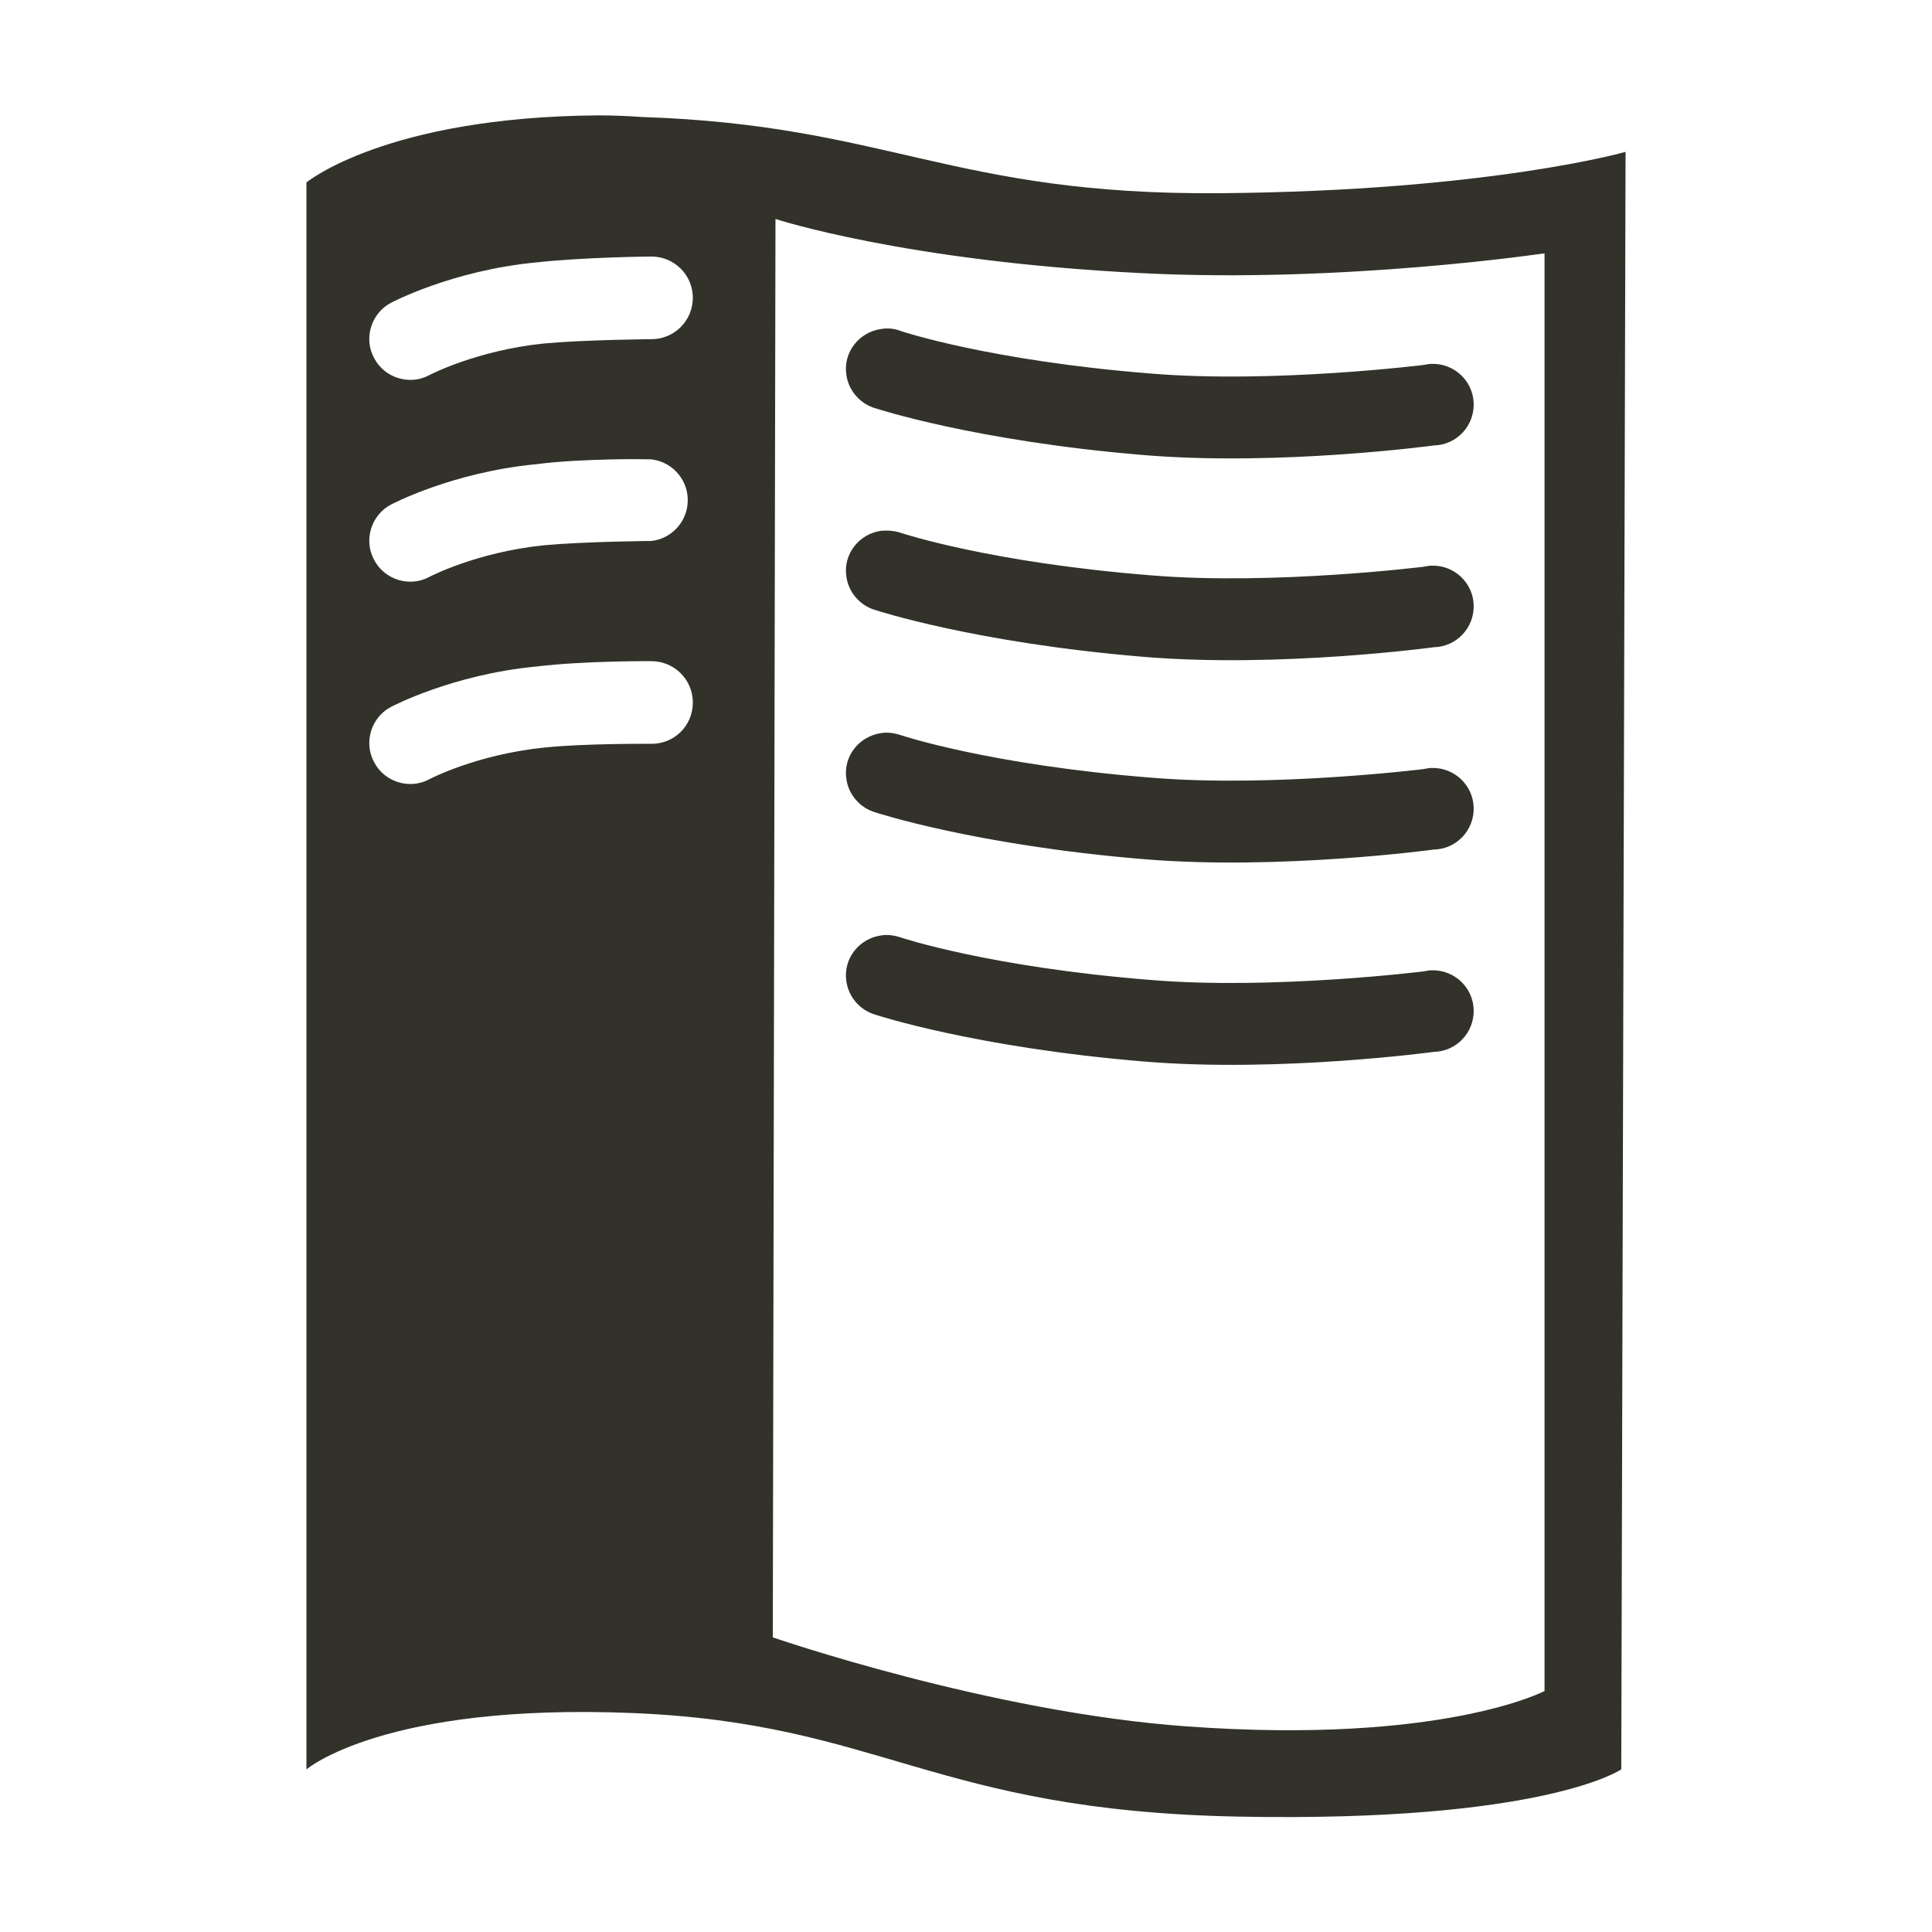
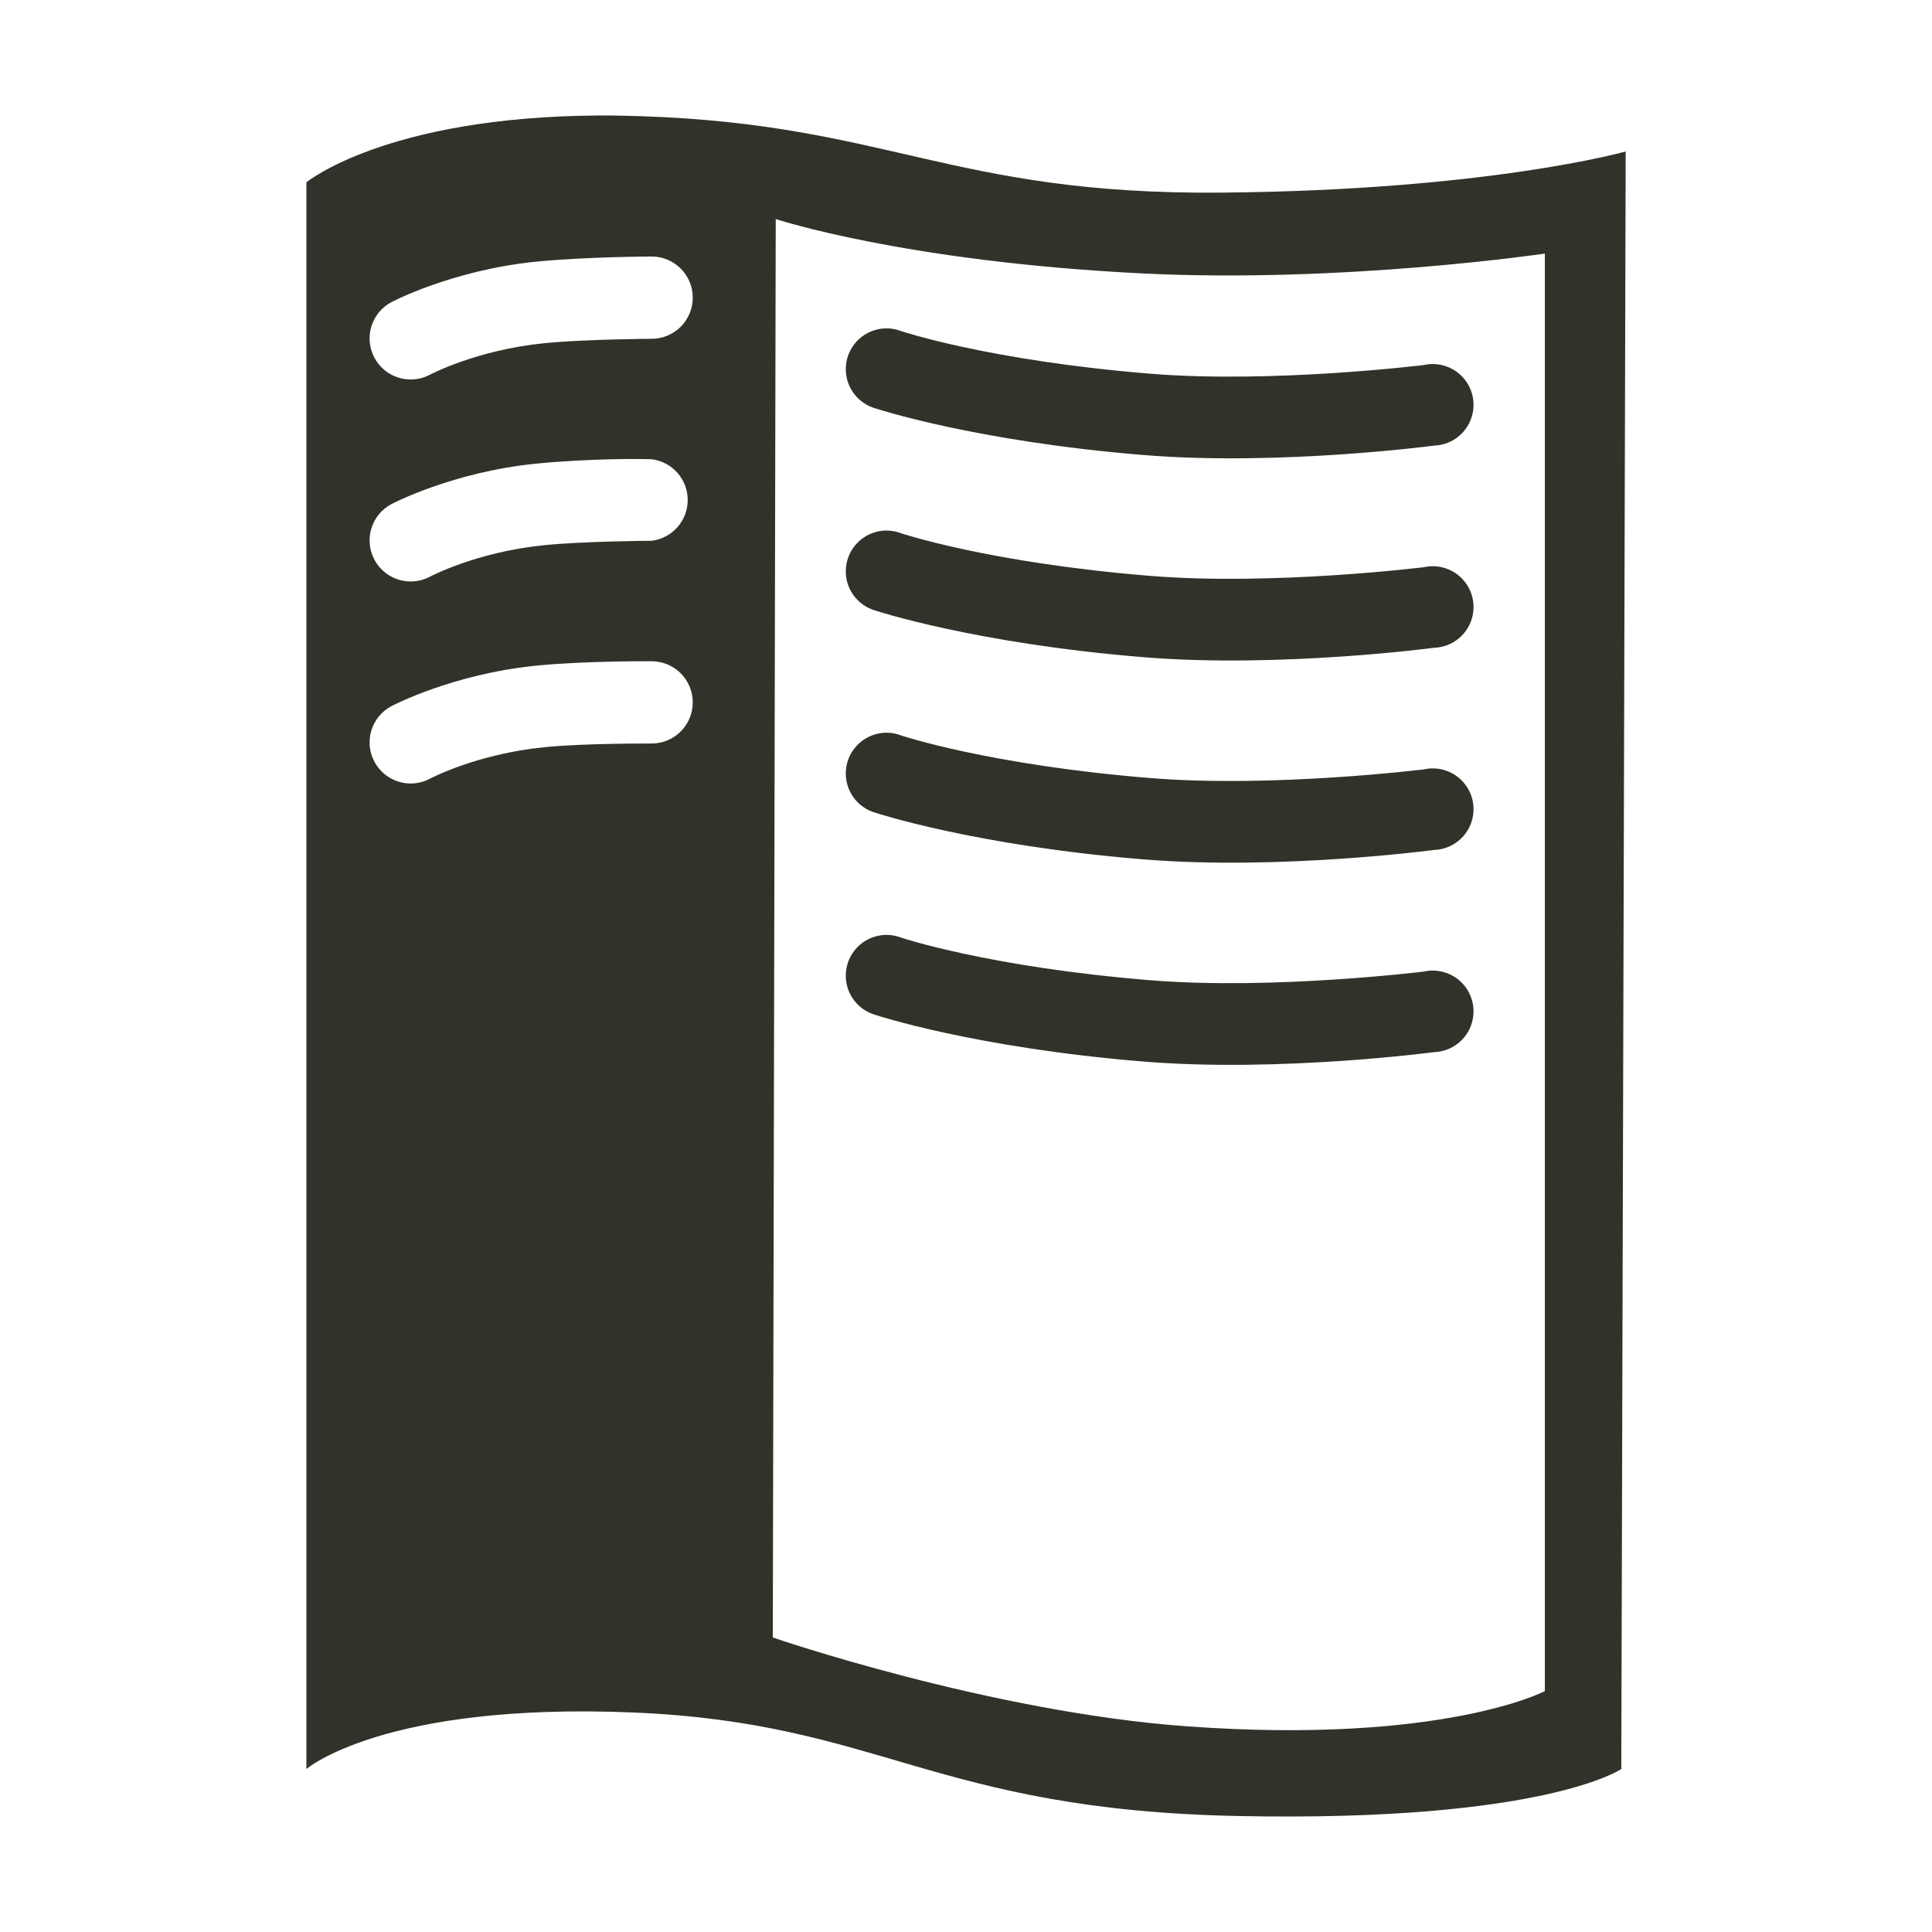
- <svg xmlns="http://www.w3.org/2000/svg" version="1.1" x="0px" y="0px" width="360" height="360" viewBox="-125 217 360 360" xml:space="preserve">
-   <path style="fill:#32322A" d="M39.2,391.3c-4.2,0.6-7.1,4.4-6.5,8.5c0.4,3,2.6,5.5,5.5,6.3  c0,0,18.5,6.1,50,8.7c25.3,2.1,54-1.8,54-1.8c4.2-0.1,7.5-3.6,7.4-7.8c-0.1-4.2-3.6-7.5-7.8-7.4c-0.5,0-1,0.1-1.5,0.2  c0,0-28.1,3.5-50.9,1.6c-30.1-2.4-46.5-7.9-46.5-7.9C41.7,391.3,40.4,391.1,39.2,391.3z M39.2,353.6c-4.2,0.6-7.1,4.4-6.5,8.5  c0.4,3,2.6,5.5,5.5,6.3c0,0,18.5,6.1,50,8.7c25.3,2.1,54-1.8,54-1.8c4.2-0.1,7.5-3.6,7.4-7.8c-0.1-4.2-3.6-7.5-7.8-7.4  c-0.5,0-1,0.1-1.5,0.2c0,0-28.1,3.5-50.9,1.6c-30.1-2.4-46.5-7.9-46.5-7.9C41.7,353.6,40.4,353.4,39.2,353.6z M39.2,315.9  c-4.2,0.6-7.1,4.4-6.5,8.5c0.4,3,2.6,5.5,5.5,6.3c0,0,18.5,6.1,50,8.7c25.3,2.1,54-1.8,54-1.8c4.2-0.1,7.5-3.6,7.4-7.8  c-0.1-4.2-3.6-7.5-7.8-7.4c-0.5,0-1,0.1-1.5,0.2c0,0-28.1,3.5-50.9,1.6c-30.1-2.4-46.5-7.9-46.5-7.9  C41.7,315.9,40.4,315.8,39.2,315.9z M39.2,278.3c-4.2,0.6-7.1,4.4-6.5,8.5c0.4,3,2.6,5.5,5.5,6.3c0,0,18.5,6.1,50,8.7  c25.3,2.1,54-1.8,54-1.8c4.2-0.1,7.5-3.6,7.4-7.8c-0.1-4.2-3.6-7.5-7.8-7.4c-0.5,0-1,0.1-1.5,0.2c0,0-28.1,3.5-50.9,1.6  c-30.1-2.4-46.5-7.9-46.5-7.9C41.7,278.2,40.4,278.1,39.2,278.3z M-13.6,238.5c-39.6,0.3-54.3,12.5-54.3,12.5v295.7  c0,0,14.4-12.4,60.8-10.5s55.9,18.2,112.9,19.3s71.3-8.8,71.3-8.8l0.8-301.4c0,0-25.6,7.3-75.6,7.7c-49.9,0.4-61.9-12.7-107.7-14.2  C-8.2,238.6-10.9,238.5-13.6,238.5z M19.5,257.8c0,0,24,7.9,68.3,10.1c37.5,1.9,75-3.7,75-3.7v267.9c0,0-19,10-66.5,6.6  C59.5,536.1,19,522.1,19,522.1L19.5,257.8z M-3.6,264.8c4.2,0,7.7,3.4,7.7,7.7c0,4.2-3.4,7.7-7.7,7.7c0,0-12.4,0.1-20,0.8  c-12.7,1.3-21.4,5.9-21.4,5.9c-3.7,2-8.4,0.5-10.3-3.2c-2-3.7-0.5-8.4,3.2-10.3c0,0,0,0,0,0c0,0,11.3-6,27-7.5  C-16,264.9-3.6,264.8-3.6,264.8z M-11,302.6c4.2-0.1,7.4,0,7.4,0c4.2,0.5,7.2,4.3,6.7,8.5c-0.4,3.5-3.2,6.3-6.7,6.7  c0,0-12.4,0.1-20,0.8c-12.7,1.3-21.4,5.9-21.4,5.9c-3.7,2-8.4,0.5-10.3-3.2c-2-3.7-0.5-8.4,3.2-10.3c0,0,11.3-6,27-7.5  C-20.5,302.9-15.2,302.7-11,302.6z M-3.6,340.2c4.2,0,7.7,3.4,7.7,7.7s-3.4,7.7-7.7,7.7c0,0-12.4-0.1-20,0.7  c-12.7,1.3-21.4,5.9-21.4,5.9c-3.7,2-8.4,0.5-10.3-3.2c-2-3.7-0.5-8.4,3.2-10.3c0,0,11.3-6,27-7.5C-16,340.1-3.6,340.2-3.6,340.2z" />
+ <svg xmlns="http://www.w3.org/2000/svg" id="svg4006" version="1.1" viewBox="0 0 360 360">
+   <g id="layer1" transform="translate(-382.8 -267.99)">
+     <g id="g3857" transform="matrix(4.7091 0 0 4.7091 863.84 638.13)" fill="#32322a">
+       <path id="path3929-8" d="m-67.281-41.594a1.614 1.614 0 0 0-0.219 3.156s3.932 1.301 10.625 1.844c5.375 0.436 11.469-0.375 11.469-0.375a1.614 1.614 0 1 0-0.406-3.188s-5.962 0.737-10.812 0.344c-6.388-0.518-9.875-1.688-9.875-1.688a1.614 1.614 0 0 0-0.781-0.094zm0-8a1.614 1.614 0 0 0-0.219 3.156s3.932 1.301 10.625 1.844c5.375 0.436 11.469-0.375 11.469-0.375a1.614 1.614 0 1 0-0.406-3.188s-5.962 0.737-10.812 0.344c-6.388-0.518-9.875-1.688-9.875-1.688a1.614 1.614 0 0 0-0.781-0.094zm0-8a1.614 1.614 0 0 0-0.219 3.156s3.932 1.301 10.625 1.844c5.375 0.436 11.469-0.375 11.469-0.375a1.614 1.614 0 1 0-0.406-3.188s-5.962 0.737-10.812 0.344c-6.388-0.518-9.875-1.688-9.875-1.688a1.614 1.614 0 0 0-0.781-0.094zm0-8a1.614 1.614 0 0 0-0.219 3.156s3.932 1.301 10.625 1.844c5.375 0.436 11.469-0.375 11.469-0.375a1.614 1.614 0 1 0-0.406-3.188s-5.962 0.737-10.812 0.344c-6.388-0.518-9.875-1.688-9.875-1.688a1.614 1.614 0 0 0-0.781-0.094zm-11.208-8.437c-8.407 0.056-11.539 2.645-11.539 2.645v62.784s3.059-2.642 12.906-2.238 11.878 3.855 23.98 4.098 15.144-1.86 15.144-1.86l0.174-64.005s-5.446 1.541-16.045 1.628c-10.599 0.086-13.146-2.696-22.875-3.023-0.608-0.02-1.183-0.033-1.744-0.029zm7.034 4.098s5.094 1.684 14.504 2.151c7.953 0.395 15.928-0.785 15.928-0.785v56.883s-4.037 2.116-14.126 1.395c-7.819-0.558-16.423-3.517-16.423-3.517l0.116-56.128zm-4.912 1.482a1.628 1.628 0 0 1 0 3.256s-2.635 0.014-4.244 0.174c-2.701 0.27-4.534 1.25-4.534 1.25a1.625 1.625 0 1 1-1.512-2.878s2.392-1.265 5.726-1.599c1.927-0.193 4.564-0.203 4.564-0.203zm-1.57 8.022c0.9-0.023 1.57 0 1.57 0a1.625 1.625 0 0 1 0 3.226s-2.635 0.014-4.244 0.174c-2.701 0.27-4.534 1.25-4.534 1.25a1.625 1.625 0 0 1-1.512-2.878s2.392-1.265 5.726-1.599c0.963-0.096 2.094-0.152 2.994-0.174zm1.57 7.993a1.628 1.628 0 0 1 0 3.256s-2.635-0.016-4.244 0.145c-2.701 0.27-4.534 1.25-4.534 1.25a1.625 1.625 0 0 1-1.512-2.878s2.392-1.265 5.726-1.599c1.927-0.193 4.564-0.174 4.564-0.174z" color="#000000" fill="#32322a" style="block-progression:tb;text-indent:0;text-transform:none" />
+     </g>
+   </g>
</svg>
